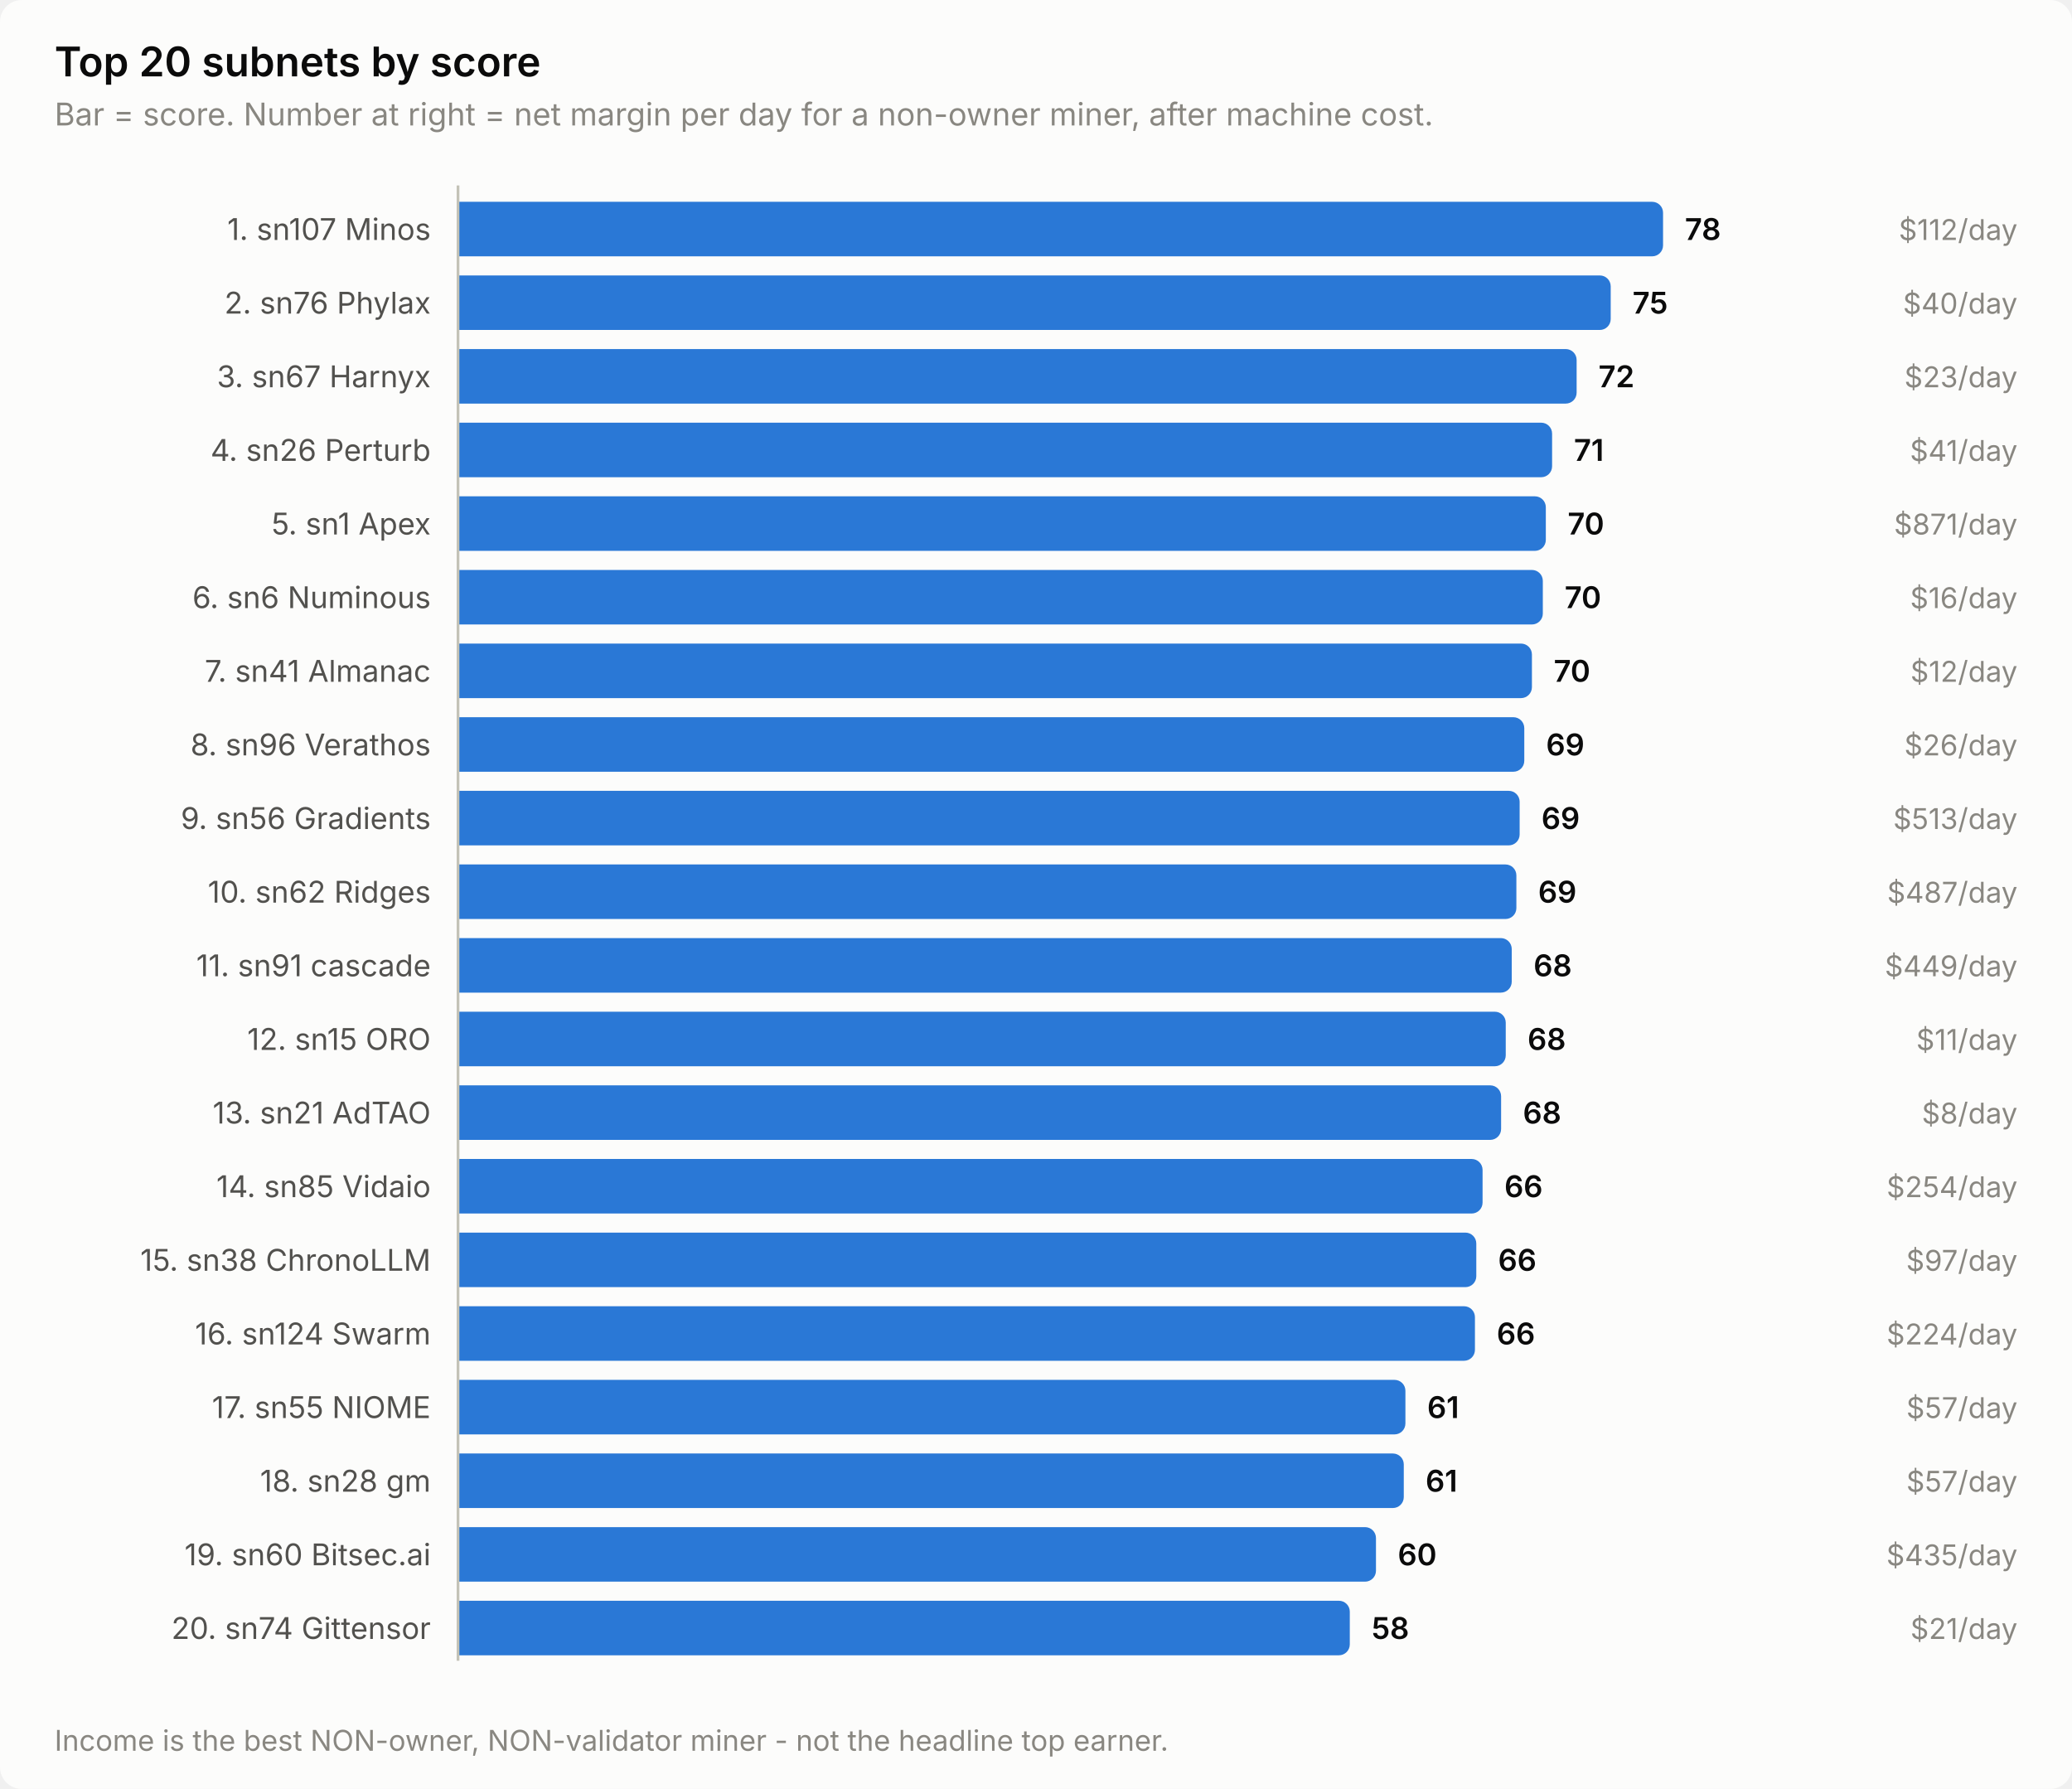
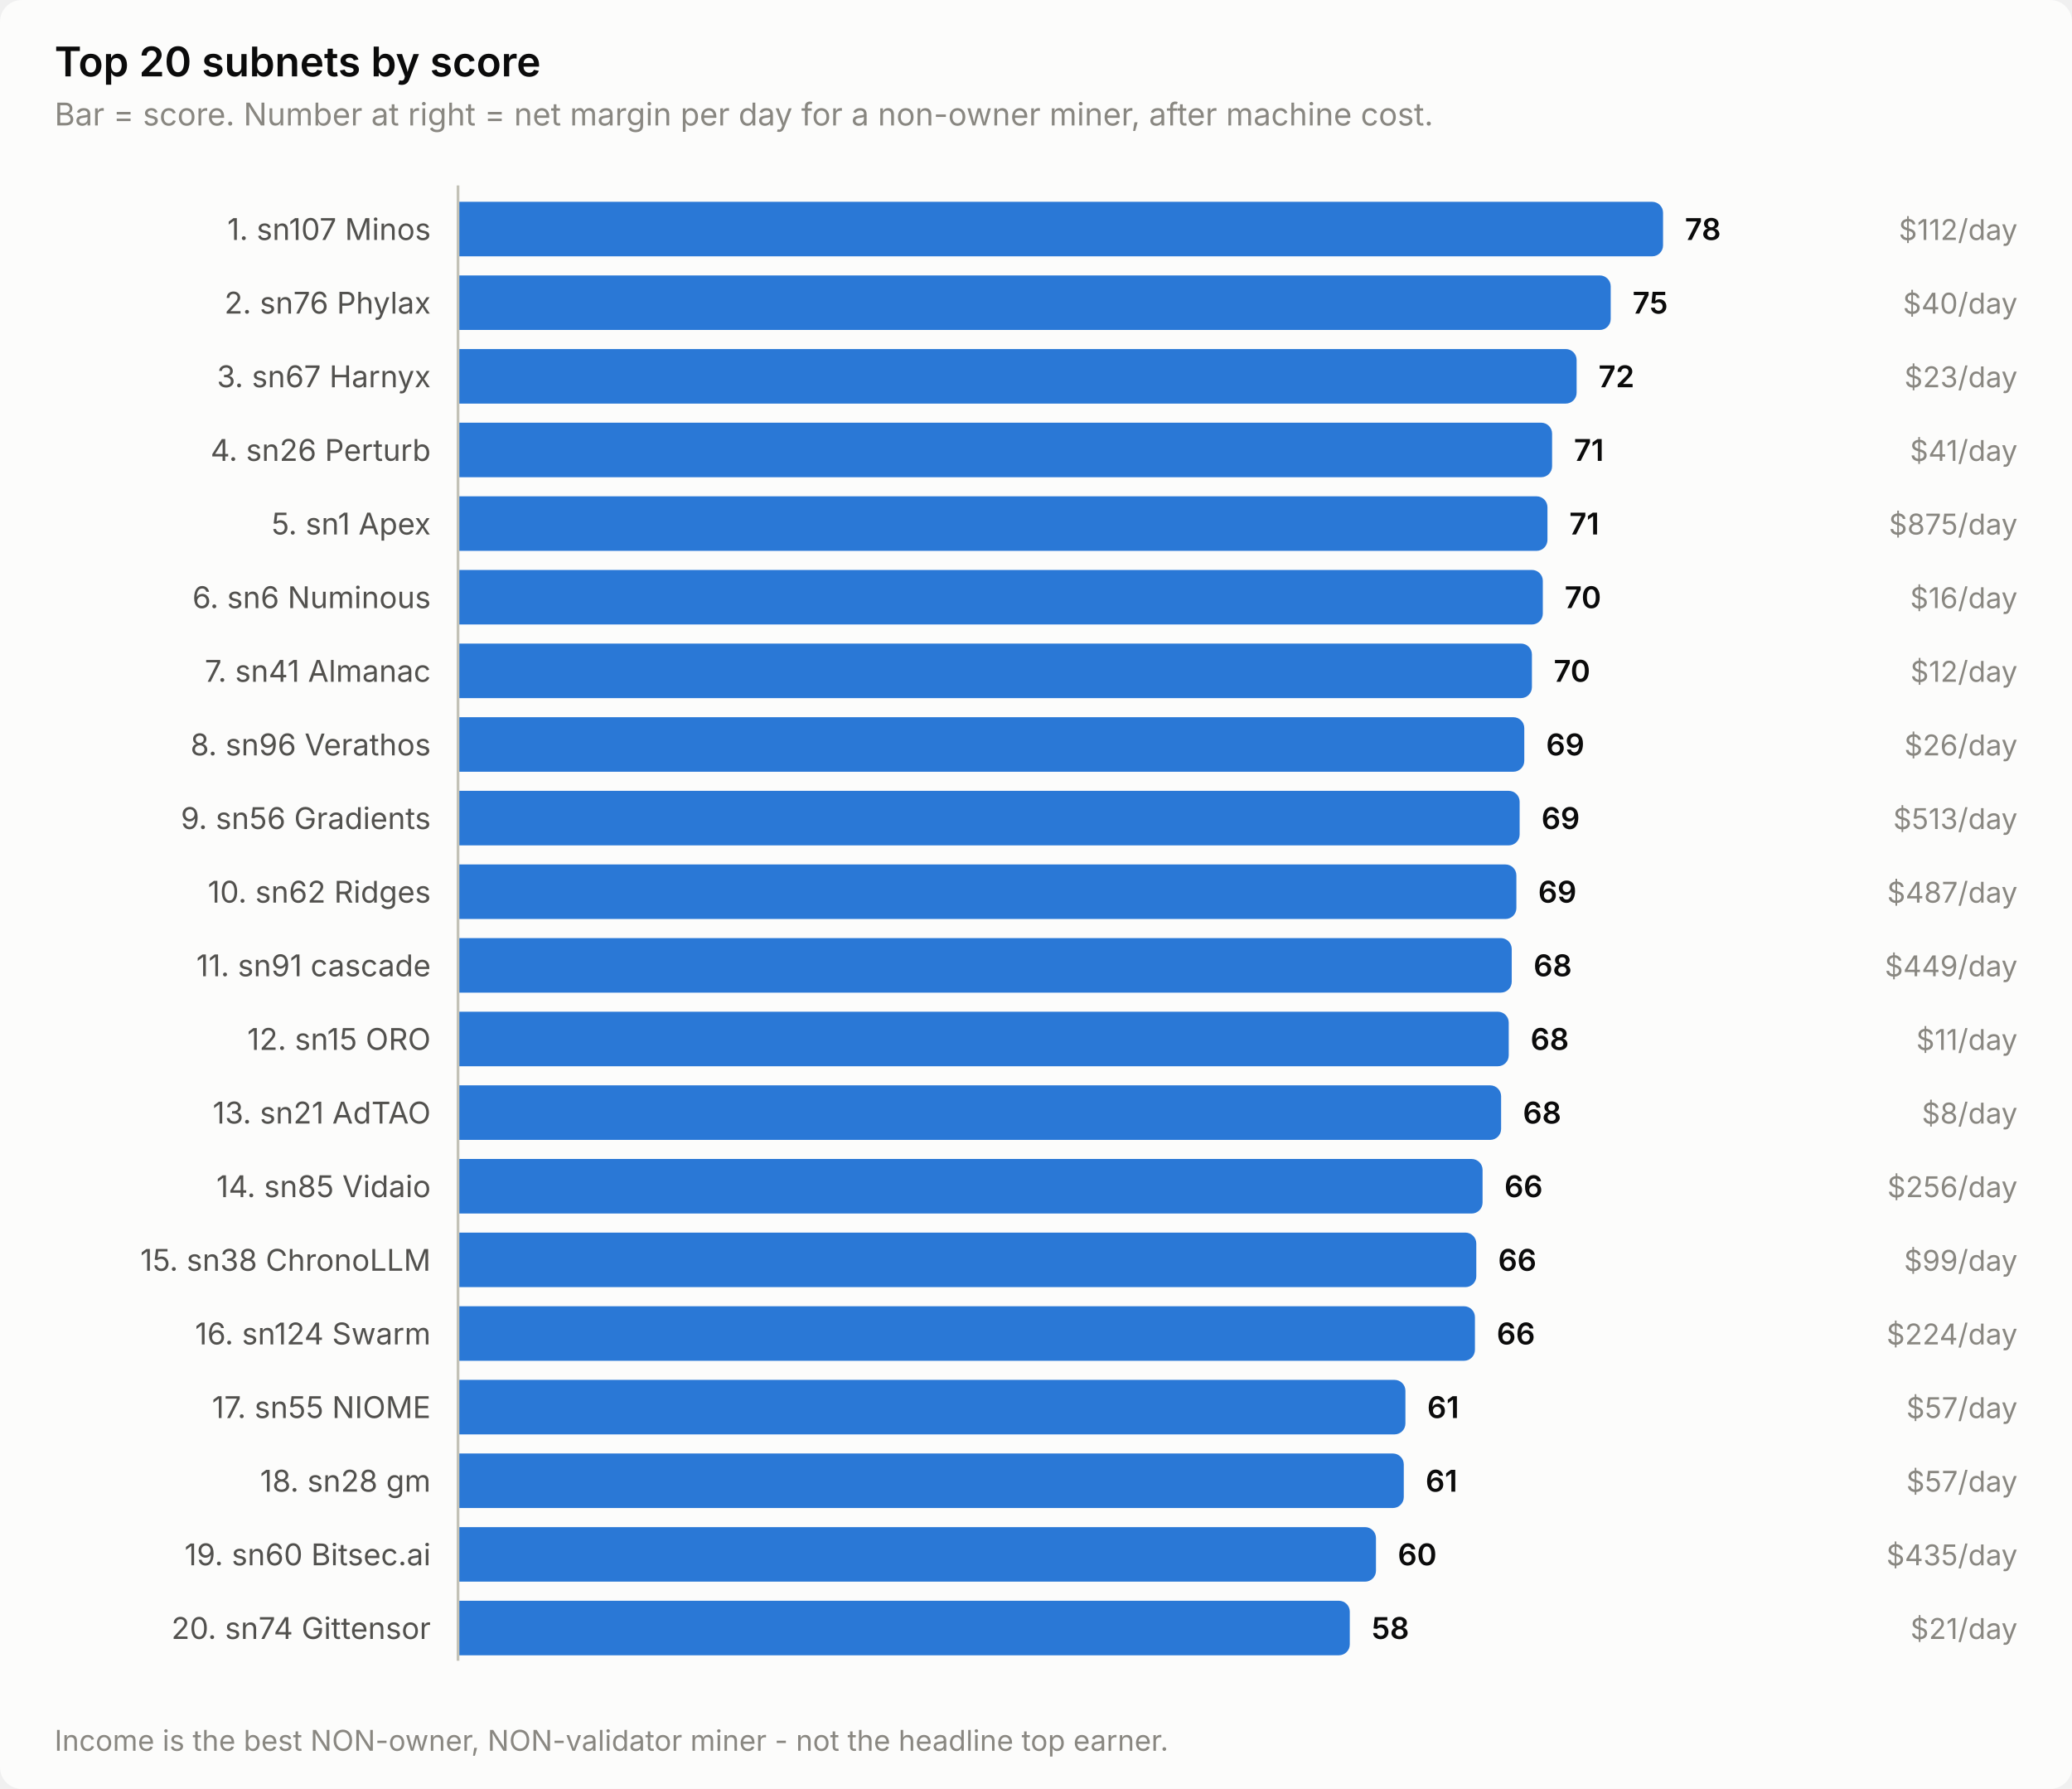
<svg xmlns="http://www.w3.org/2000/svg" width="760" height="656" viewBox="0 0 760 656" role="img" aria-label="Top 20 subnets by score">
  <style>
    text { font-family: system-ui, -apple-system, 'Segoe UI', sans-serif; }
    .t-title { font-size: 15px; font-weight: 600; }
    .t-sub { font-size: 11.5px; }
    .t-lab { font-size: 11px; }
    .t-val { font-size: 11px; font-weight: 600; font-variant-numeric: tabular-nums; }
    .t-tick { font-size: 10.5px; font-variant-numeric: tabular-nums; }

    .surface { fill: #fcfcfb; }
    .ink { fill: #0b0b0b; }
    .ink2 { fill: #52514e; }
    .muted { fill: #898781; }
    .grid { stroke: #e1e0d9; }
    .axis { stroke: #c3c2b7; }
    .accent { fill: #2a78d6; }
    .critical { fill: #d03b3b; }
    .deemph { fill: #d8d7d0; }

    @media (prefers-color-scheme: dark) {
      .surface { fill: #1a1a19; }
      .ink { fill: #ffffff; }
      .ink2 { fill: #c3c2b7; }
      .muted { fill: #898781; }
      .grid { stroke: #2c2c2a; }
      .axis { stroke: #383835; }
      .accent { fill: #3987e5; }
      .deemph { fill: #3a3a37; }
    }
</style>
  <rect class="surface" width="760" height="656" rx="8" />
  <text class="ink t-title" x="20" y="28">Top 20 subnets by score</text>
  <text class="muted t-sub" x="20" y="46">Bar = score. Number at right = net margin per day for a non-owner miner, after machine cost.</text>
  <text class="ink2 t-lab" x="158" y="88" text-anchor="end">1. sn107 Minos</text>
  <path class="accent" d="M168.0,74.0 H606.0 a4.0,4.0 0 0 1 4.0,4.0 V90.0 a4.0,4.0 0 0 1 -4.0,4.0 H168.0 Z" />
  <text class="ink t-val" x="618.0" y="88">78</text>
  <text class="muted t-tick" x="740" y="88" text-anchor="end">$112/day</text>
  <text class="ink2 t-lab" x="158" y="115" text-anchor="end">2. sn76 Phylax</text>
  <path class="accent" d="M168.0,101.0 H586.8 a4.0,4.0 0 0 1 4.0,4.0 V117.0 a4.0,4.0 0 0 1 -4.0,4.0 H168.0 Z" />
  <text class="ink t-val" x="598.8" y="115">75</text>
  <text class="muted t-tick" x="740" y="115" text-anchor="end">$40/day</text>
  <text class="ink2 t-lab" x="158" y="142" text-anchor="end">3. sn67 Harnyx</text>
  <path class="accent" d="M168.0,128.0 H574.3 a4.0,4.0 0 0 1 4.0,4.0 V144.0 a4.0,4.0 0 0 1 -4.0,4.0 H168.0 Z" />
  <text class="ink t-val" x="586.3" y="142">72</text>
  <text class="muted t-tick" x="740" y="142" text-anchor="end">$23/day</text>
  <text class="ink2 t-lab" x="158" y="169" text-anchor="end">4. sn26 Perturb</text>
  <path class="accent" d="M168.0,155.0 H565.3 a4.0,4.0 0 0 1 4.0,4.0 V171.0 a4.0,4.0 0 0 1 -4.0,4.0 H168.0 Z" />
  <text class="ink t-val" x="577.3" y="169">71</text>
  <text class="muted t-tick" x="740" y="169" text-anchor="end">$41/day</text>
  <text class="ink2 t-lab" x="158" y="196" text-anchor="end">5. sn1 Apex</text>
-   <path class="accent" d="M168.0,182.0 H563.0 a4.0,4.0 0 0 1 4.0,4.0 V198.0 a4.0,4.0 0 0 1 -4.0,4.0 H168.0 Z" />
-   <text class="ink t-val" x="575.0" y="196">70</text>
-   <text class="muted t-tick" x="740" y="196" text-anchor="end">$871/day</text>
+   <path class="accent" d="M168.0,182.0 H563.6 a4.0,4.0 0 0 1 4.0,4.0 V198.0 a4.0,4.0 0 0 1 -4.0,4.0 H168.0 Z" />
+   <text class="ink t-val" x="575.6" y="196">71</text>
+   <text class="muted t-tick" x="740" y="196" text-anchor="end">$875/day</text>
  <text class="ink2 t-lab" x="158" y="223" text-anchor="end">6. sn6 Numinous</text>
  <path class="accent" d="M168.0,209.0 H561.9 a4.0,4.0 0 0 1 4.0,4.0 V225.0 a4.0,4.0 0 0 1 -4.0,4.0 H168.0 Z" />
  <text class="ink t-val" x="573.9" y="223">70</text>
  <text class="muted t-tick" x="740" y="223" text-anchor="end">$16/day</text>
  <text class="ink2 t-lab" x="158" y="250" text-anchor="end">7. sn41 Almanac</text>
  <path class="accent" d="M168.0,236.0 H557.9 a4.0,4.0 0 0 1 4.0,4.0 V252.0 a4.0,4.0 0 0 1 -4.0,4.0 H168.0 Z" />
  <text class="ink t-val" x="569.9" y="250">70</text>
  <text class="muted t-tick" x="740" y="250" text-anchor="end">$12/day</text>
  <text class="ink2 t-lab" x="158" y="277" text-anchor="end">8. sn96 Verathos</text>
  <path class="accent" d="M168.0,263.0 H555.1 a4.0,4.0 0 0 1 4.0,4.0 V279.0 a4.0,4.0 0 0 1 -4.0,4.0 H168.0 Z" />
  <text class="ink t-val" x="567.1" y="277">69</text>
  <text class="muted t-tick" x="740" y="277" text-anchor="end">$26/day</text>
  <text class="ink2 t-lab" x="158" y="304" text-anchor="end">9. sn56 Gradients</text>
  <path class="accent" d="M168.0,290.0 H553.4 a4.0,4.0 0 0 1 4.0,4.0 V306.0 a4.0,4.0 0 0 1 -4.0,4.0 H168.0 Z" />
  <text class="ink t-val" x="565.4" y="304">69</text>
  <text class="muted t-tick" x="740" y="304" text-anchor="end">$513/day</text>
  <text class="ink2 t-lab" x="158" y="331" text-anchor="end">10. sn62 Ridges</text>
  <path class="accent" d="M168.0,317.0 H552.2 a4.0,4.0 0 0 1 4.0,4.0 V333.0 a4.0,4.0 0 0 1 -4.0,4.0 H168.0 Z" />
  <text class="ink t-val" x="564.2" y="331">69</text>
  <text class="muted t-tick" x="740" y="331" text-anchor="end">$487/day</text>
  <text class="ink2 t-lab" x="158" y="358" text-anchor="end">11. sn91 cascade</text>
  <path class="accent" d="M168.0,344.0 H550.5 a4.0,4.0 0 0 1 4.0,4.0 V360.0 a4.0,4.0 0 0 1 -4.0,4.0 H168.0 Z" />
  <text class="ink t-val" x="562.5" y="358">68</text>
  <text class="muted t-tick" x="740" y="358" text-anchor="end">$449/day</text>
  <text class="ink2 t-lab" x="158" y="385" text-anchor="end">12. sn15 ORO</text>
-   <path class="accent" d="M168.0,371.0 H548.3 a4.0,4.0 0 0 1 4.0,4.0 V387.0 a4.0,4.0 0 0 1 -4.0,4.0 H168.0 Z" />
-   <text class="ink t-val" x="560.3" y="385">68</text>
+   <path class="accent" d="M168.0,371.0 H549.4 a4.0,4.0 0 0 1 4.0,4.0 V387.0 a4.0,4.0 0 0 1 -4.0,4.0 H168.0 Z" />
+   <text class="ink t-val" x="561.4" y="385">68</text>
  <text class="muted t-tick" x="740" y="385" text-anchor="end">$11/day</text>
  <text class="ink2 t-lab" x="158" y="412" text-anchor="end">13. sn21 AdTAO</text>
  <path class="accent" d="M168.0,398.0 H546.6 a4.0,4.0 0 0 1 4.0,4.0 V414.0 a4.0,4.0 0 0 1 -4.0,4.0 H168.0 Z" />
  <text class="ink t-val" x="558.6" y="412">68</text>
  <text class="muted t-tick" x="740" y="412" text-anchor="end">$8/day</text>
  <text class="ink2 t-lab" x="158" y="439" text-anchor="end">14. sn85 Vidaio</text>
  <path class="accent" d="M168.0,425.0 H539.8 a4.0,4.0 0 0 1 4.0,4.0 V441.0 a4.0,4.0 0 0 1 -4.0,4.0 H168.0 Z" />
  <text class="ink t-val" x="551.8" y="439">66</text>
-   <text class="muted t-tick" x="740" y="439" text-anchor="end">$254/day</text>
+   <text class="muted t-tick" x="740" y="439" text-anchor="end">$256/day</text>
  <text class="ink2 t-lab" x="158" y="466" text-anchor="end">15. sn38 ChronoLLM</text>
  <path class="accent" d="M168.0,452.0 H537.5 a4.0,4.0 0 0 1 4.0,4.0 V468.0 a4.0,4.0 0 0 1 -4.0,4.0 H168.0 Z" />
  <text class="ink t-val" x="549.5" y="466">66</text>
-   <text class="muted t-tick" x="740" y="466" text-anchor="end">$97/day</text>
+   <text class="muted t-tick" x="740" y="466" text-anchor="end">$99/day</text>
  <text class="ink2 t-lab" x="158" y="493" text-anchor="end">16. sn124 Swarm</text>
  <path class="accent" d="M168.0,479.0 H537.0 a4.0,4.0 0 0 1 4.0,4.0 V495.0 a4.0,4.0 0 0 1 -4.0,4.0 H168.0 Z" />
  <text class="ink t-val" x="549.0" y="493">66</text>
  <text class="muted t-tick" x="740" y="493" text-anchor="end">$224/day</text>
  <text class="ink2 t-lab" x="158" y="520" text-anchor="end">17. sn55 NIOME</text>
  <path class="accent" d="M168.0,506.0 H511.5 a4.0,4.0 0 0 1 4.0,4.0 V522.0 a4.0,4.0 0 0 1 -4.0,4.0 H168.0 Z" />
  <text class="ink t-val" x="523.5" y="520">61</text>
  <text class="muted t-tick" x="740" y="520" text-anchor="end">$57/day</text>
  <text class="ink2 t-lab" x="158" y="547" text-anchor="end">18. sn28 gm</text>
  <path class="accent" d="M168.0,533.0 H510.9 a4.0,4.0 0 0 1 4.0,4.0 V549.0 a4.0,4.0 0 0 1 -4.0,4.0 H168.0 Z" />
  <text class="ink t-val" x="522.9" y="547">61</text>
  <text class="muted t-tick" x="740" y="547" text-anchor="end">$57/day</text>
  <text class="ink2 t-lab" x="158" y="574" text-anchor="end">19. sn60 Bitsec.ai</text>
  <path class="accent" d="M168.0,560.0 H500.7 a4.0,4.0 0 0 1 4.0,4.0 V576.0 a4.0,4.0 0 0 1 -4.0,4.0 H168.0 Z" />
  <text class="ink t-val" x="512.7" y="574">60</text>
  <text class="muted t-tick" x="740" y="574" text-anchor="end">$435/day</text>
  <text class="ink2 t-lab" x="158" y="601" text-anchor="end">20. sn74 Gittensor</text>
  <path class="accent" d="M168.0,587.0 H491.1 a4.0,4.0 0 0 1 4.0,4.0 V603.0 a4.0,4.0 0 0 1 -4.0,4.0 H168.0 Z" />
  <text class="ink t-val" x="503.1" y="601">58</text>
  <text class="muted t-tick" x="740" y="601" text-anchor="end">$21/day</text>
  <line class="axis" x1="168" y1="68" x2="168" y2="609" stroke-width="1" />
  <text class="muted t-tick" x="20" y="642">Income is the best NON-owner, NON-validator miner - not the headline top earner.</text>
</svg>
